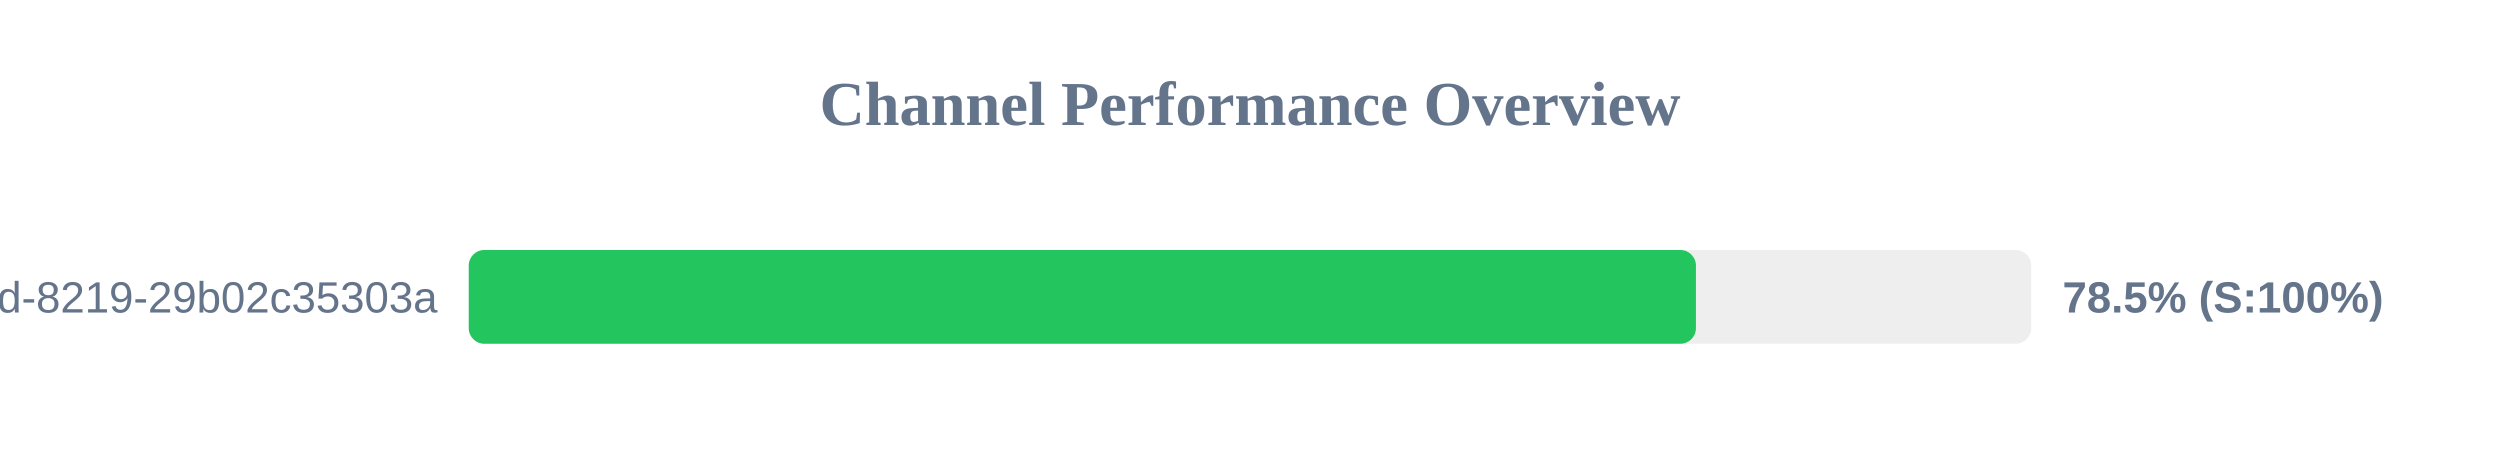
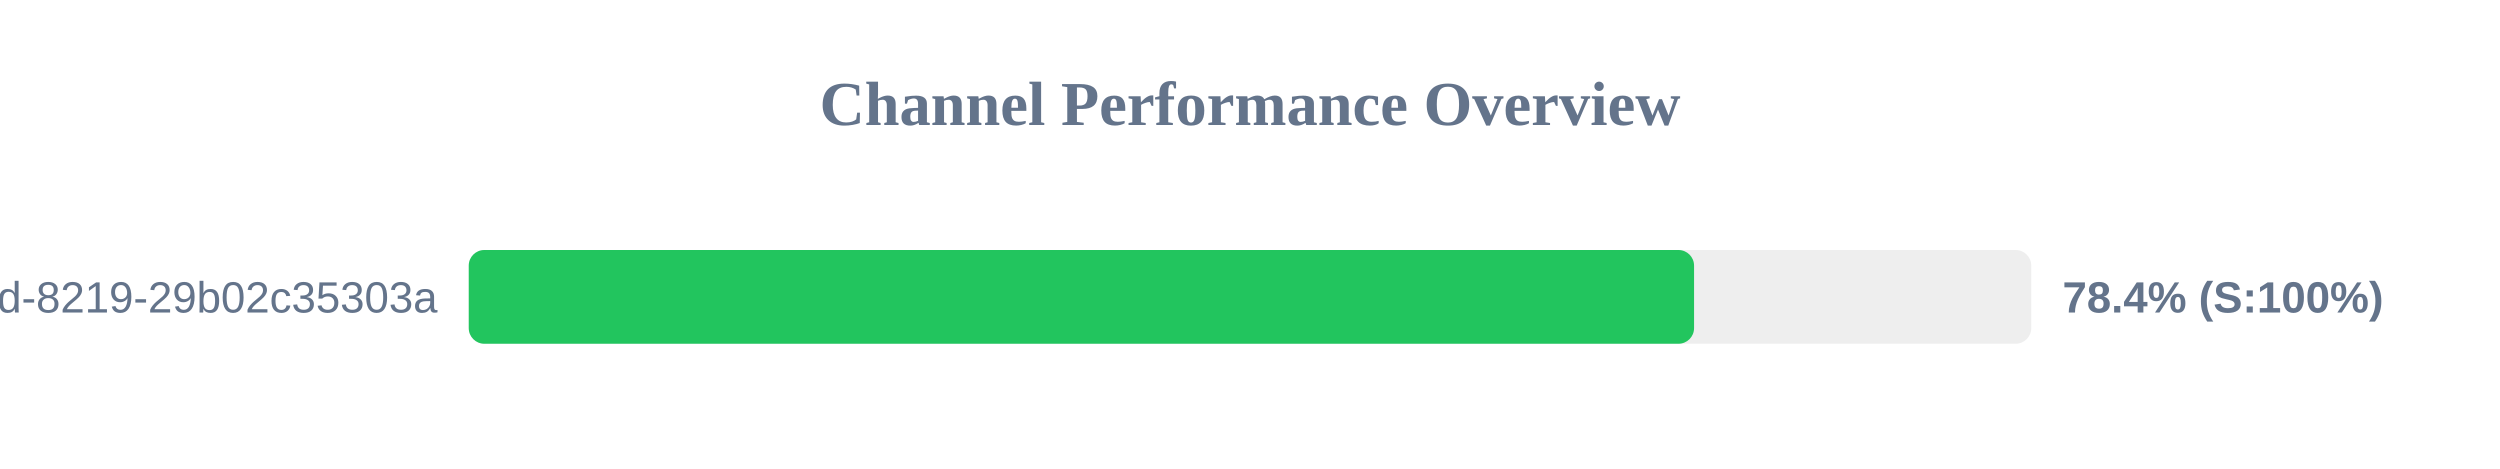
<svg xmlns="http://www.w3.org/2000/svg" width="800" height="150" version="1.1">
  <style>
        .row { font: 14px Arial; fill: #64748b; }
        .score { font: bold 14px Arial; fill: #64748b; }
    </style>
  <text x="400" y="40" text-anchor="middle" font-size="20px" font-weight="bold" fill="#64748b">Channel Performance Overview</text>
  <rect x="150" y="80" width="500" height="30" fill="#eee" rx="5" />
-   <rect x="150" y="80" width="392.7" height="30" fill="#22c55e" rx="5" />
+   <rect x="150" y="80" width="392.1" height="30" fill="#22c55e" rx="5" />
  <text x="140" y="100" text-anchor="end" class="row">?uuid=5eaa121d-4362-444d-8219-29b02c35303a</text>
-   <text x="660" y="100" text-anchor="start" class="score">78.5% (S:100%)</text>
+   <text x="660" y="100" text-anchor="start" class="score">78.4% (S:100%)</text>
</svg>
